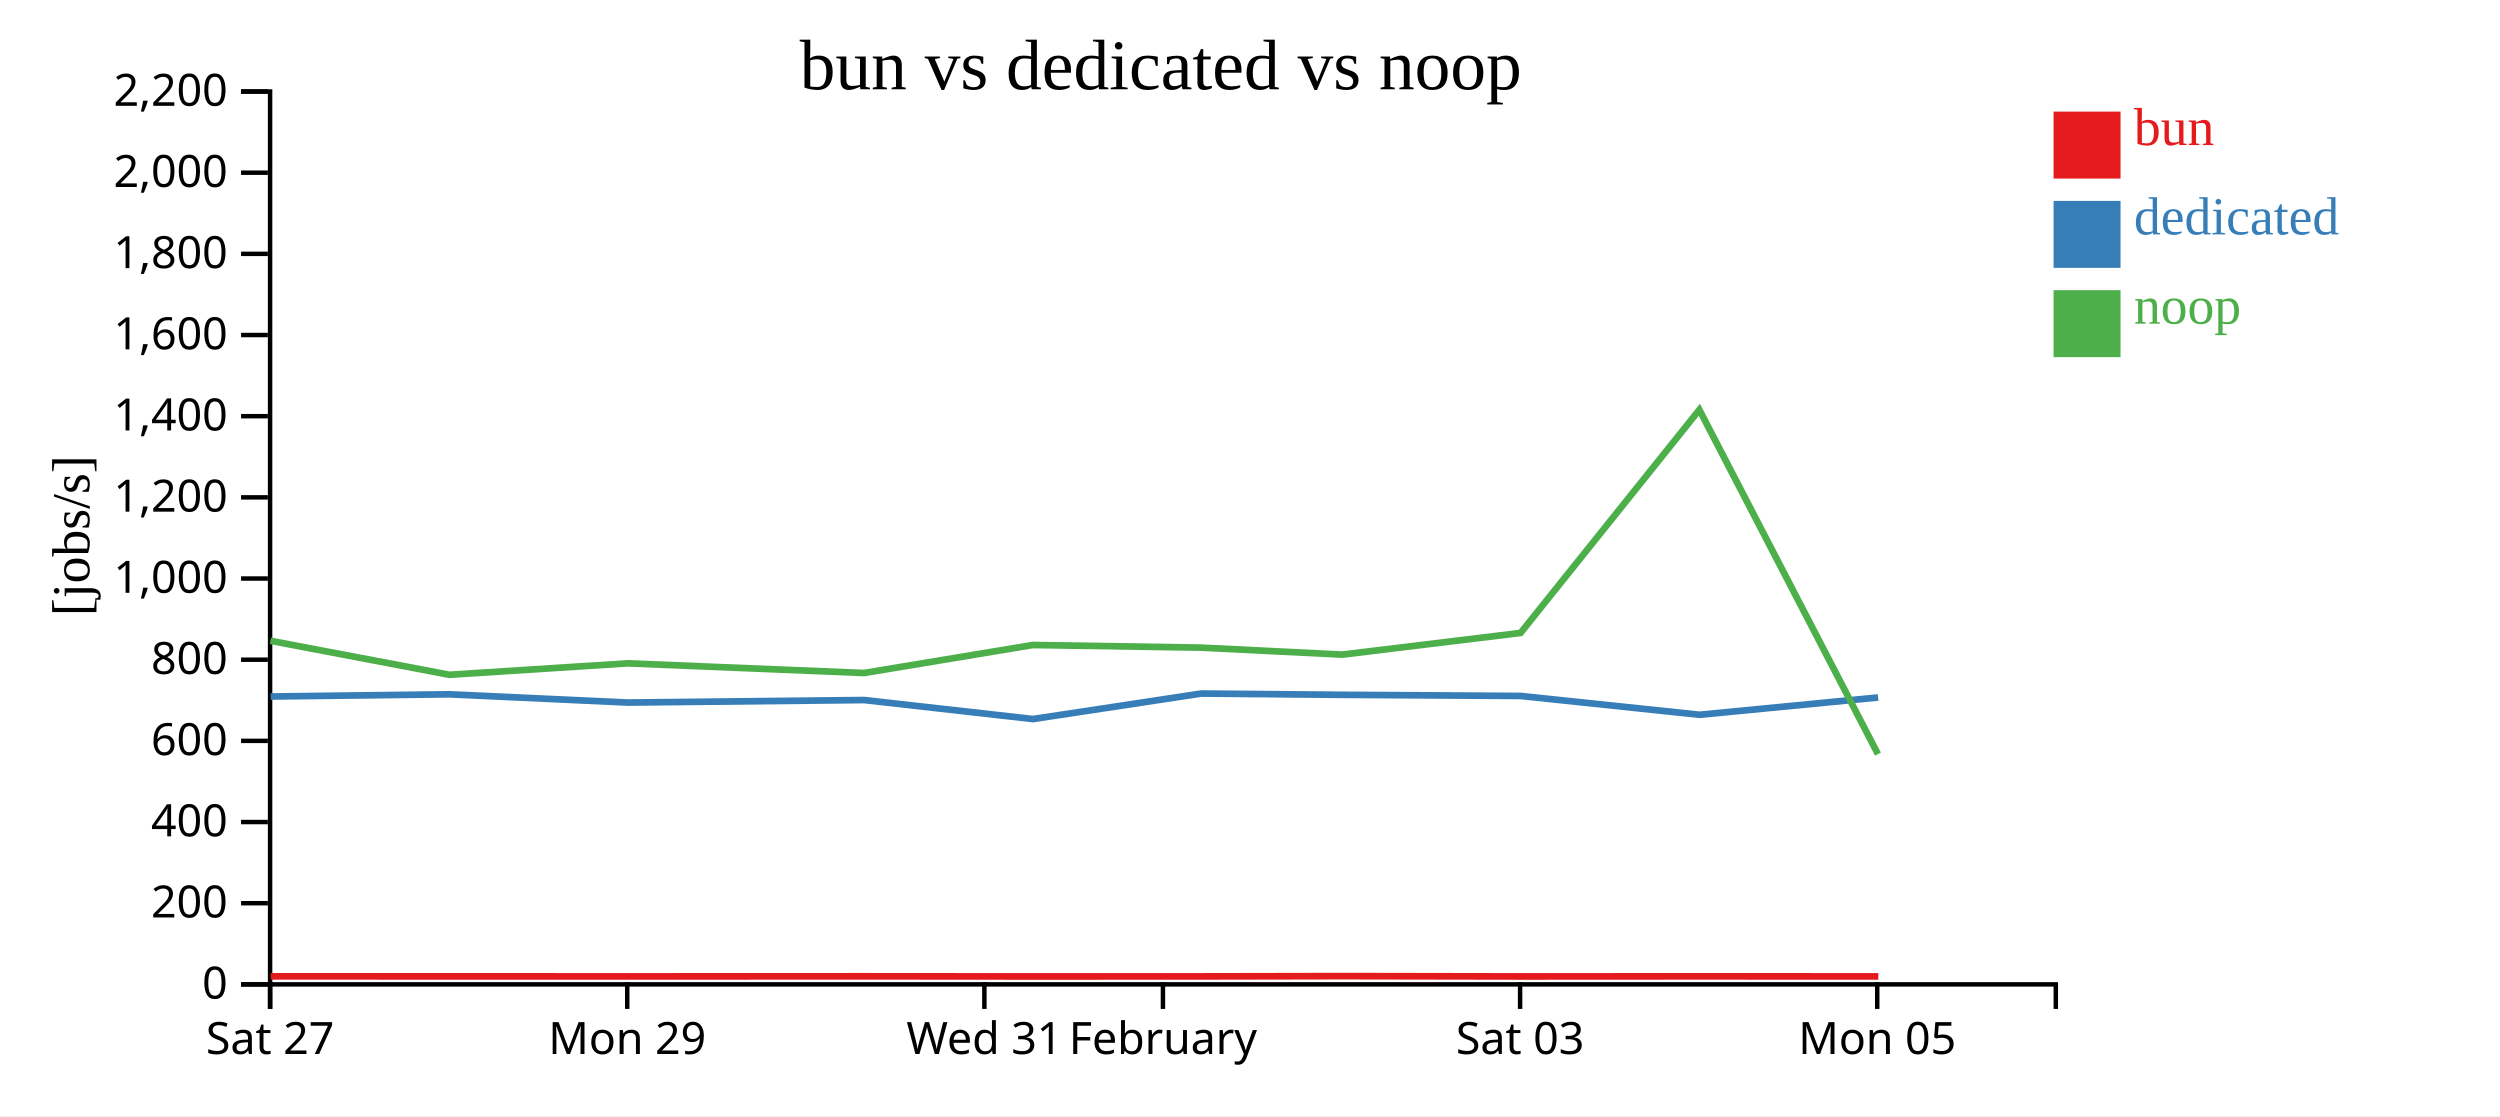
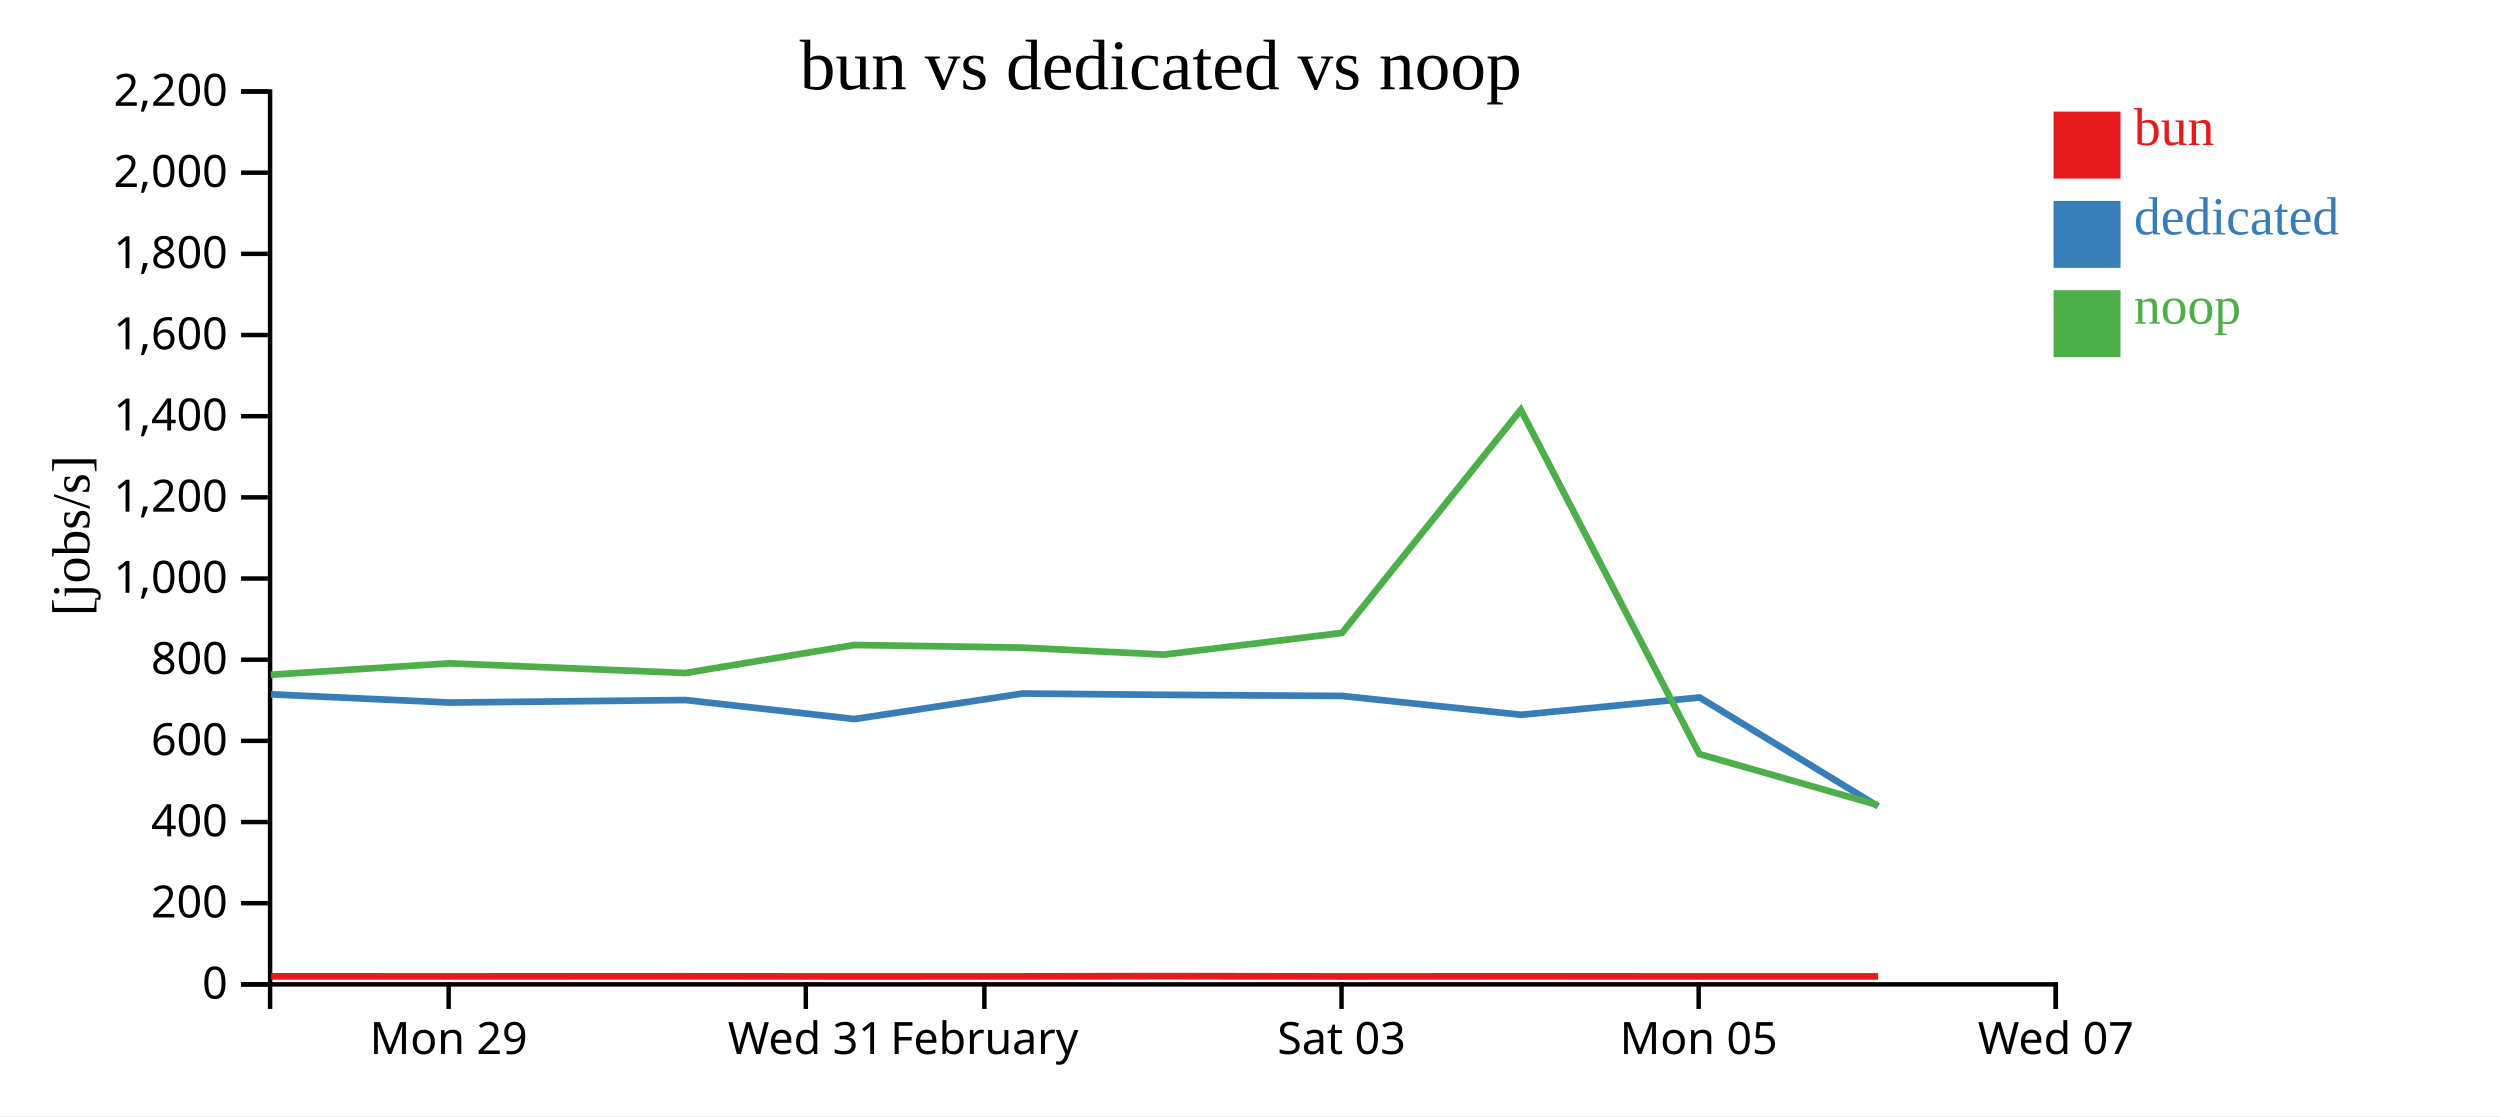
<svg xmlns="http://www.w3.org/2000/svg" width="560" height="250">
  <rect width="100%" height="100%" fill="white" />
  <g transform="translate(60,20)">
    <g transform="translate(0,200)" fill="none" font-size="10" font-family="sans-serif" text-anchor="middle">
      <path class="domain" stroke="currentColor" d="M0.5,6V0.5H400.5V6" />
-       <g class="tick" opacity="1" transform="translate(0.5,0)">
-         <line stroke="currentColor" y2="6" />
-         <text fill="currentColor" y="9" dy="0.71em">Sat 27</text>
-       </g>
-       <g class="tick" opacity="1" transform="translate(80.5,0)">
+       <g class="tick" opacity="1" transform="translate(40.5,0)">
        <line stroke="currentColor" y2="6" />
        <text fill="currentColor" y="9" dy="0.71em">Mon 29</text>
      </g>
-       <g class="tick" opacity="1" transform="translate(160.5,0)">
+       <g class="tick" opacity="1" transform="translate(120.5,0)">
        <line stroke="currentColor" y2="6" />
        <text fill="currentColor" y="9" dy="0.71em">Wed 31</text>
      </g>
-       <g class="tick" opacity="1" transform="translate(200.5,0)">
+       <g class="tick" opacity="1" transform="translate(160.5,0)">
        <line stroke="currentColor" y2="6" />
        <text fill="currentColor" y="9" dy="0.71em">February</text>
      </g>
-       <g class="tick" opacity="1" transform="translate(280.5,0)">
+       <g class="tick" opacity="1" transform="translate(240.5,0)">
        <line stroke="currentColor" y2="6" />
        <text fill="currentColor" y="9" dy="0.71em">Sat 03</text>
      </g>
-       <g class="tick" opacity="1" transform="translate(360.5,0)">
+       <g class="tick" opacity="1" transform="translate(320.5,0)">
        <line stroke="currentColor" y2="6" />
        <text fill="currentColor" y="9" dy="0.71em">Mon 05</text>
+       </g>
+       <g class="tick" opacity="1" transform="translate(400.5,0)">
+         <line stroke="currentColor" y2="6" />
+         <text fill="currentColor" y="9" dy="0.71em">Wed 07</text>
      </g>
    </g>
    <g fill="none" font-size="10" font-family="sans-serif" text-anchor="end">
      <path class="domain" stroke="currentColor" d="M-6,200.5H0.5V0.5H-6" />
      <g class="tick" opacity="1" transform="translate(0,200.5)">
        <line stroke="currentColor" x2="-6" />
        <text fill="currentColor" x="-9" dy="0.32em">0</text>
      </g>
      <g class="tick" opacity="1" transform="translate(0,182.3182)">
        <line stroke="currentColor" x2="-6" />
        <text fill="currentColor" x="-9" dy="0.32em">200</text>
      </g>
      <g class="tick" opacity="1" transform="translate(0,164.1364)">
        <line stroke="currentColor" x2="-6" />
        <text fill="currentColor" x="-9" dy="0.32em">400</text>
      </g>
      <g class="tick" opacity="1" transform="translate(0,145.9545)">
        <line stroke="currentColor" x2="-6" />
        <text fill="currentColor" x="-9" dy="0.32em">600</text>
      </g>
      <g class="tick" opacity="1" transform="translate(0,127.7727)">
        <line stroke="currentColor" x2="-6" />
        <text fill="currentColor" x="-9" dy="0.32em">800</text>
      </g>
      <g class="tick" opacity="1" transform="translate(0,109.5909)">
        <line stroke="currentColor" x2="-6" />
        <text fill="currentColor" x="-9" dy="0.32em">1,000</text>
      </g>
      <g class="tick" opacity="1" transform="translate(0,91.40909)">
        <line stroke="currentColor" x2="-6" />
        <text fill="currentColor" x="-9" dy="0.32em">1,200</text>
      </g>
      <g class="tick" opacity="1" transform="translate(0,73.22727)">
        <line stroke="currentColor" x2="-6" />
        <text fill="currentColor" x="-9" dy="0.32em">1,400</text>
      </g>
      <g class="tick" opacity="1" transform="translate(0,55.04545)">
        <line stroke="currentColor" x2="-6" />
        <text fill="currentColor" x="-9" dy="0.32em">1,600</text>
      </g>
      <g class="tick" opacity="1" transform="translate(0,36.86364)">
        <line stroke="currentColor" x2="-6" />
        <text fill="currentColor" x="-9" dy="0.32em">1,800</text>
      </g>
      <g class="tick" opacity="1" transform="translate(0,18.68182)">
        <line stroke="currentColor" x2="-6" />
        <text fill="currentColor" x="-9" dy="0.32em">2,000</text>
      </g>
      <g class="tick" opacity="1" transform="translate(0,0.5)">
        <line stroke="currentColor" x2="-6" />
        <text fill="currentColor" x="-9" dy="0.32em">2,200</text>
      </g>
    </g>
    <text text-anchor="middle" style="font-size: 12px" transform="rotate(-90)" y="-40" x="-100">[jobs/s]</text>
    <text text-anchor="middle" style="font-size: 16px" y="0" x="200">bun vs dedicated vs noop</text>
-     <path class="line" fill="none" stroke="#e41a1c" stroke-width="1.5" d="M0.653,198.702L40.731,198.704L80.688,198.713L133.607,198.693L171.415,198.723L209.136,198.711L240.754,198.651L280.685,198.721L320.736,198.698L360.745,198.716" />
-     <path class="line" fill="none" stroke="#377eb8" stroke-width="1.5" d="M0.618,136.017L40.696,135.524L80.653,137.373L133.572,136.81L171.379,141.066L209.102,135.353L240.719,135.64L280.65,135.894L320.702,140.111L360.71,136.235" />
-     <path class="line" fill="none" stroke="#4daf4a" stroke-width="1.5" d="M0.571,123.537L40.649,131.149L80.605,128.589L133.521,130.754L171.33,124.482L209.055,125.071L240.675,126.633L280.604,121.778L320.654,71.79L360.664,148.918" />
+     <path class="line" fill="none" stroke="#e41a1c" stroke-width="1.5" d="M0.731,198.704L40.688,198.713L93.607,198.693L131.415,198.723L169.136,198.711L200.754,198.651L240.685,198.721L280.736,198.698L320.745,198.716L360.711,198.713" />
+     <path class="line" fill="none" stroke="#377eb8" stroke-width="1.5" d="M0.696,135.524L40.653,137.373L93.572,136.81L131.379,141.066L169.102,135.353L200.719,135.64L240.65,135.894L280.702,140.111L320.71,136.235L360.676,160.615" />
+     <path class="line" fill="none" stroke="#4daf4a" stroke-width="1.5" d="M0.649,131.149L40.605,128.589L93.521,130.754L131.33,124.482L169.055,125.071L200.675,126.633L240.604,121.778L280.654,71.79L320.664,148.918L360.617,160.327" />
    <rect class="dot" x="400" y="5" width="15" height="15" style="fill: #e41a1c;" />
    <rect class="dot" x="400" y="25" width="15" height="15" style="fill: #377eb8;" />
    <rect class="dot" x="400" y="45" width="15" height="15" style="fill: #4daf4a;" />
    <text class="label" x="418" y="12.5" style="fill: #e41a1c; alignment-baseline: middle;" text-anchor="left">bun</text>
    <text class="label" x="418" y="32.5" style="fill: #377eb8; alignment-baseline: middle;" text-anchor="left">dedicated</text>
    <text class="label" x="418" y="52.5" style="fill: #4daf4a; alignment-baseline: middle;" text-anchor="left">noop</text>
  </g>
</svg>
